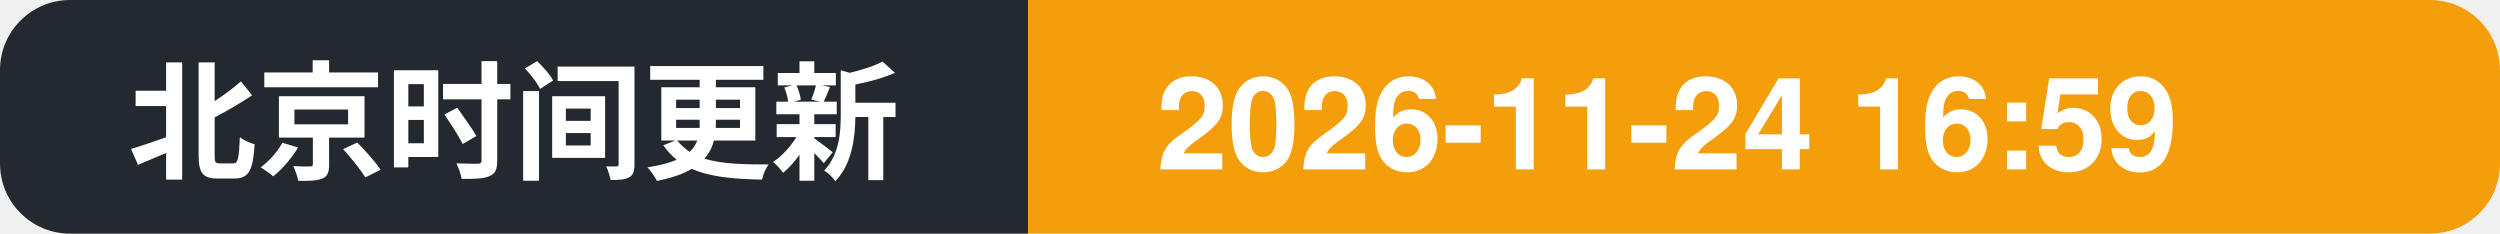
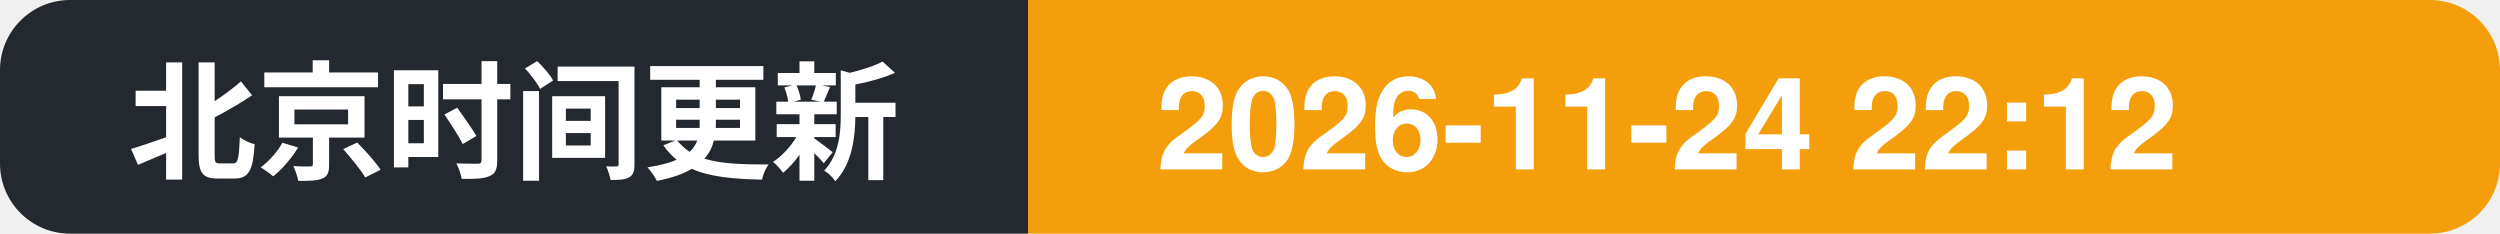
- <svg xmlns="http://www.w3.org/2000/svg" width="214" height="20" role="img" aria-label="北京时间更新: 2026-11-24 16:59">
+ <svg xmlns="http://www.w3.org/2000/svg" width="214" height="20" role="img" aria-label="北京时间更新: 2026-11-24 22:12">
  <clipPath id="c">
    <rect width="214" height="20" rx="6" />
  </clipPath>
  <g clip-path="url(#c)">
    <rect width="88" height="20" fill="#24292f" />
    <rect x="88" width="126" height="20" fill="#f59e0b" />
    <text x="11" y="14.5" font-family="Segoe UI, PingFang SC, Hiragino Sans GB, Microsoft YaHei, Helvetica, Arial, sans-serif" font-size="11" font-weight="600" fill="#ffffff">北京时间更新</text>
-     <text x="99" y="14.5" font-family="Segoe UI, PingFang SC, Hiragino Sans GB, Microsoft YaHei, Helvetica, Arial, sans-serif" font-size="11" font-weight="700" fill="#ffffff">2026-11-24 16:59</text>
+     <text x="99" y="14.5" font-family="Segoe UI, PingFang SC, Hiragino Sans GB, Microsoft YaHei, Helvetica, Arial, sans-serif" font-size="11" font-weight="700" fill="#ffffff">2026-11-24 22:12</text>
  </g>
</svg>
